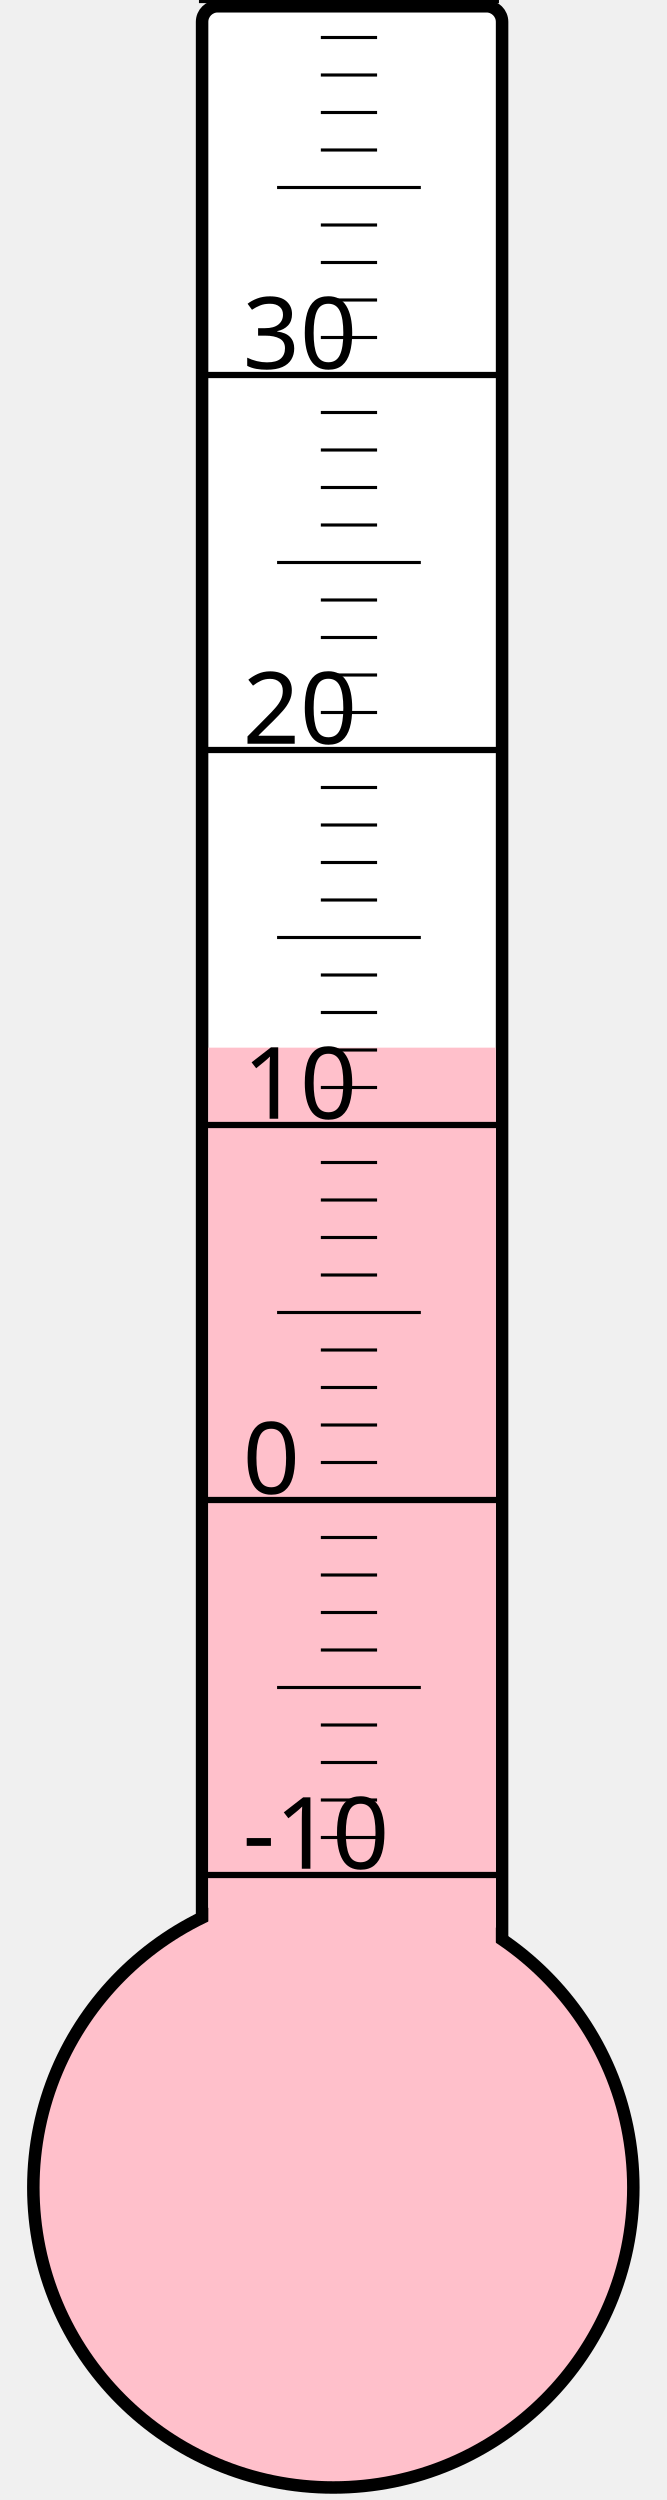
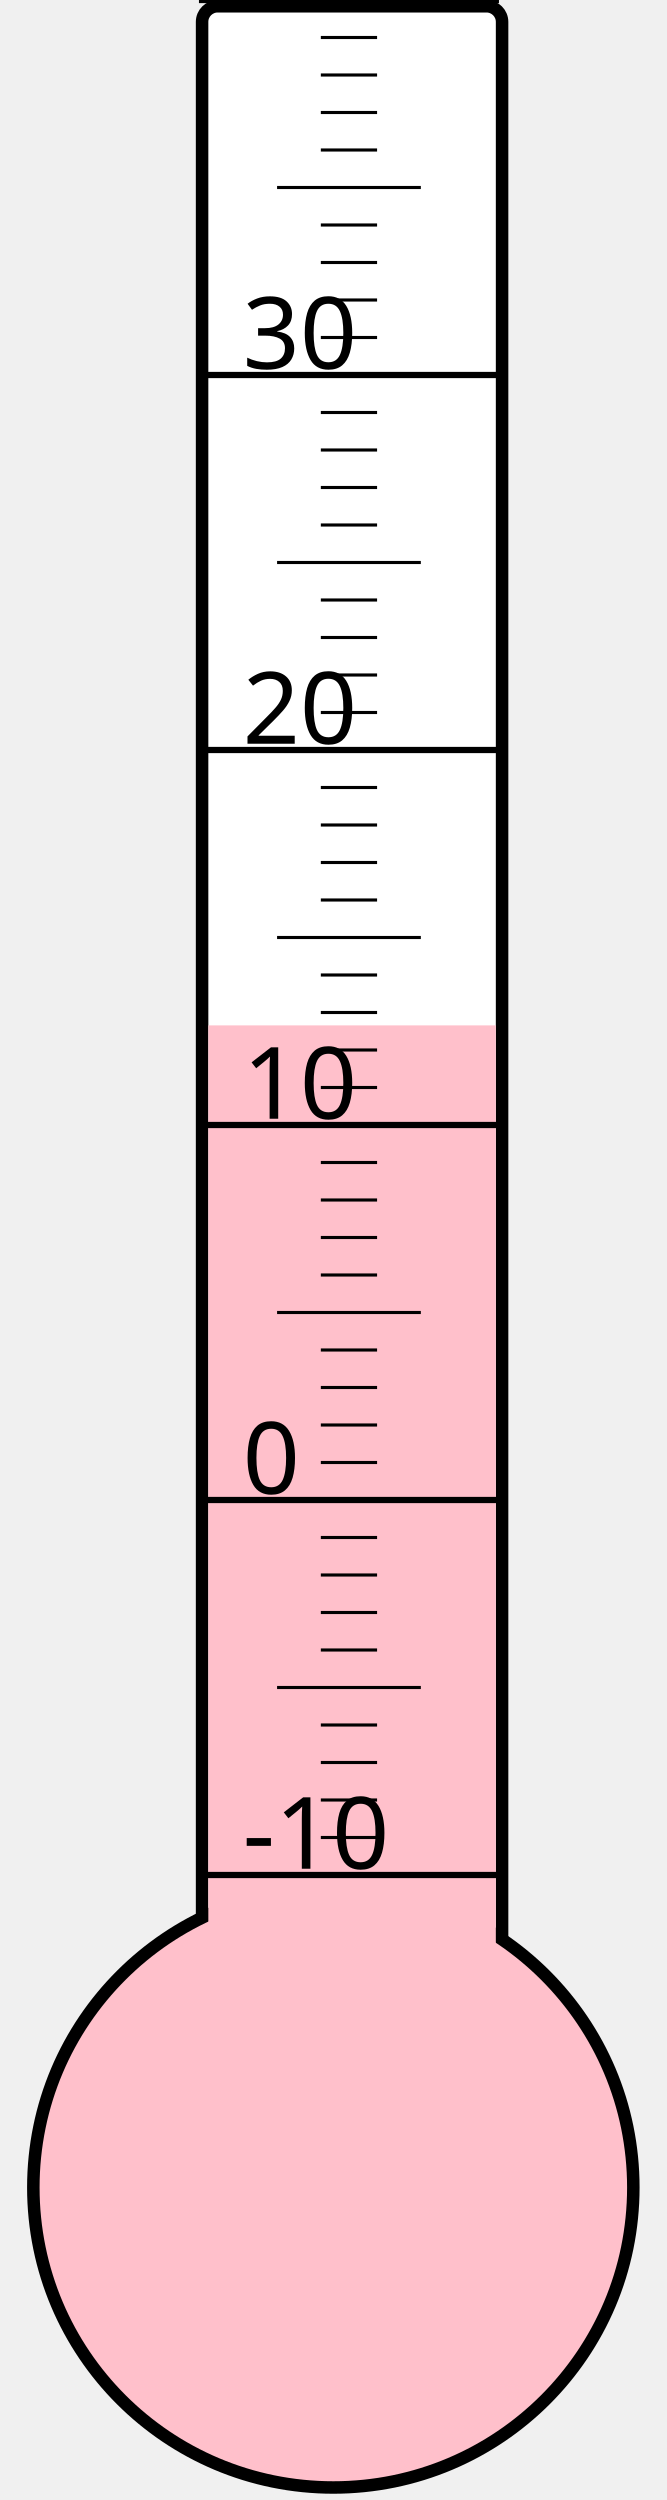
<svg xmlns="http://www.w3.org/2000/svg" width="40px" height="150px" viewBox="0 0 200 800">
  <rect width="200" height="800" x="0" y="0" style="fill: #ffffeb; fill-opacity: 0;" />
  <rect width="96" height="680" x="58" y="2" rx="5" ry="5" style="fill: white; fill-opacity: 1; stroke: black; stroke-width: 4;" />
  <circle cx="100" cy="700" r="96" style="fill: pink; stroke: black; stroke-width: 4;" />
-   <rect width="92" height="364.75" x="60" y="335.25" style="fill: pink; fill-opacity: 1; stroke-width: 0;" />
+   <rect width="92" height="371.875" x="60" y="328.125" style="fill: pink; fill-opacity: 1; stroke-width: 0;" />
  <text x="71" y="598" style="font-family: sans-serif; font-size: 24pt;">-10</text>
  <text x="71" y="478" style="font-family: sans-serif; font-size: 24pt;">0</text>
  <text x="71" y="358" style="font-family: sans-serif; font-size: 24pt;">10</text>
  <text x="71" y="238" style="font-family: sans-serif; font-size: 24pt;">20</text>
  <text x="71" y="118" style="font-family: sans-serif; font-size: 24pt;">30</text>
  <g style="stroke: black;">
    <line x1="57" y1="600" x2="153" y2="600" style="stroke-width: 2;" />
    <line x1="96" y1="588" x2="114" y2="588" style="stroke-width: 1;" />
    <line x1="96" y1="576" x2="114" y2="576" style="stroke-width: 1;" />
    <line x1="96" y1="564" x2="114" y2="564" style="stroke-width: 1;" />
    <line x1="96" y1="552" x2="114" y2="552" style="stroke-width: 1;" />
    <line x1="82" y1="540" x2="128" y2="540" style="stroke-width: 1;" />
    <line x1="96" y1="528" x2="114" y2="528" style="stroke-width: 1;" />
    <line x1="96" y1="516" x2="114" y2="516" style="stroke-width: 1;" />
    <line x1="96" y1="504" x2="114" y2="504" style="stroke-width: 1;" />
    <line x1="96" y1="492" x2="114" y2="492" style="stroke-width: 1;" />
    <line x1="57" y1="480" x2="153" y2="480" style="stroke-width: 2;" />
    <line x1="96" y1="468" x2="114" y2="468" style="stroke-width: 1;" />
    <line x1="96" y1="456" x2="114" y2="456" style="stroke-width: 1;" />
    <line x1="96" y1="444" x2="114" y2="444" style="stroke-width: 1;" />
    <line x1="96" y1="432" x2="114" y2="432" style="stroke-width: 1;" />
    <line x1="82" y1="420" x2="128" y2="420" style="stroke-width: 1;" />
    <line x1="96" y1="408" x2="114" y2="408" style="stroke-width: 1;" />
    <line x1="96" y1="396" x2="114" y2="396" style="stroke-width: 1;" />
    <line x1="96" y1="384" x2="114" y2="384" style="stroke-width: 1;" />
    <line x1="96" y1="372" x2="114" y2="372" style="stroke-width: 1;" />
    <line x1="57" y1="360" x2="153" y2="360" style="stroke-width: 2;" />
    <line x1="96" y1="348" x2="114" y2="348" style="stroke-width: 1;" />
    <line x1="96" y1="336" x2="114" y2="336" style="stroke-width: 1;" />
    <line x1="96" y1="324" x2="114" y2="324" style="stroke-width: 1;" />
    <line x1="96" y1="312" x2="114" y2="312" style="stroke-width: 1;" />
    <line x1="82" y1="300" x2="128" y2="300" style="stroke-width: 1;" />
    <line x1="96" y1="288" x2="114" y2="288" style="stroke-width: 1;" />
    <line x1="96" y1="276" x2="114" y2="276" style="stroke-width: 1;" />
    <line x1="96" y1="264" x2="114" y2="264" style="stroke-width: 1;" />
    <line x1="96" y1="252" x2="114" y2="252" style="stroke-width: 1;" />
    <line x1="57" y1="240" x2="153" y2="240" style="stroke-width: 2;" />
    <line x1="96" y1="228" x2="114" y2="228" style="stroke-width: 1;" />
    <line x1="96" y1="216" x2="114" y2="216" style="stroke-width: 1;" />
    <line x1="96" y1="204" x2="114" y2="204" style="stroke-width: 1;" />
    <line x1="96" y1="192" x2="114" y2="192" style="stroke-width: 1;" />
    <line x1="82" y1="180" x2="128" y2="180" style="stroke-width: 1;" />
    <line x1="96" y1="168" x2="114" y2="168" style="stroke-width: 1;" />
    <line x1="96" y1="156" x2="114" y2="156" style="stroke-width: 1;" />
    <line x1="96" y1="144" x2="114" y2="144" style="stroke-width: 1;" />
    <line x1="96" y1="132" x2="114" y2="132" style="stroke-width: 1;" />
    <line x1="57" y1="120" x2="153" y2="120" style="stroke-width: 2;" />
    <line x1="96" y1="108" x2="114" y2="108" style="stroke-width: 1;" />
    <line x1="96" y1="96" x2="114" y2="96" style="stroke-width: 1;" />
    <line x1="96" y1="84" x2="114" y2="84" style="stroke-width: 1;" />
    <line x1="96" y1="72" x2="114" y2="72" style="stroke-width: 1;" />
    <line x1="82" y1="60" x2="128" y2="60" style="stroke-width: 1;" />
    <line x1="96" y1="48" x2="114" y2="48" style="stroke-width: 1;" />
    <line x1="96" y1="36" x2="114" y2="36" style="stroke-width: 1;" />
    <line x1="96" y1="24" x2="114" y2="24" style="stroke-width: 1;" />
    <line x1="96" y1="12" x2="114" y2="12" style="stroke-width: 1;" />
    <line x1="57" y1="0" x2="153" y2="0" style="stroke-width: 2;" />
  </g>
</svg>
